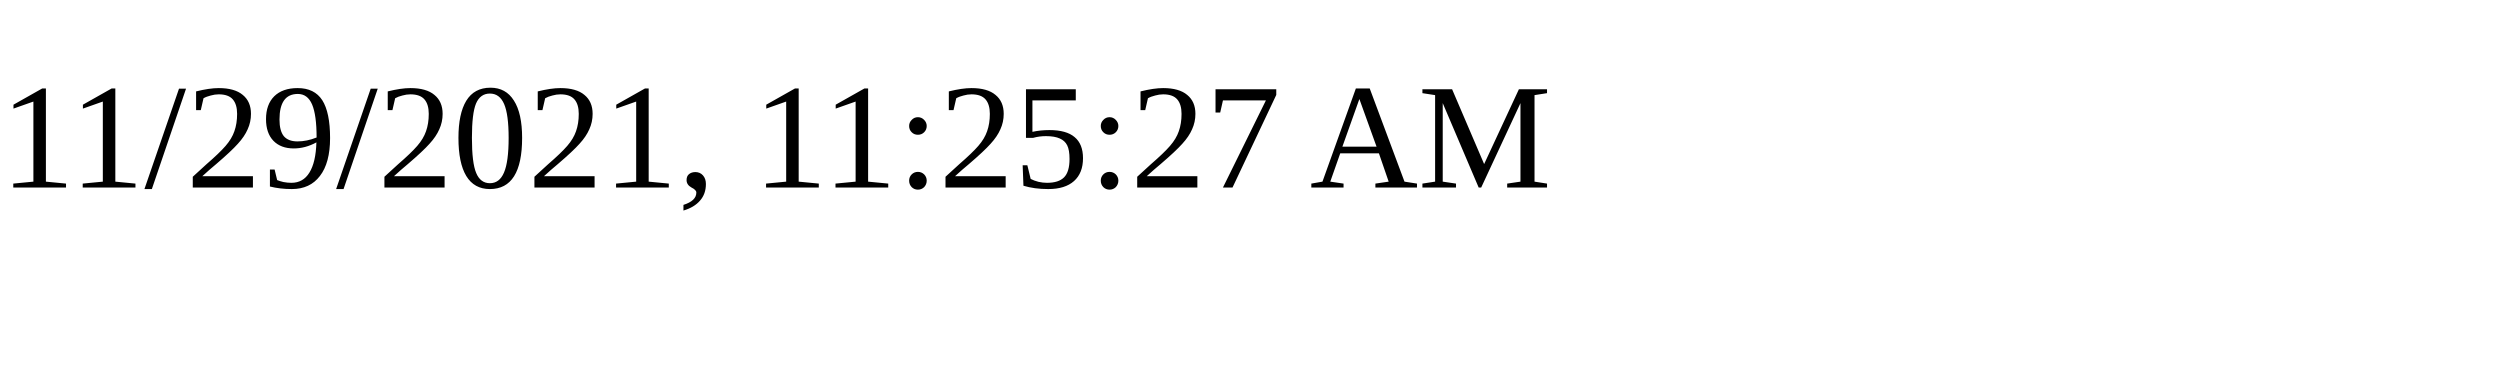
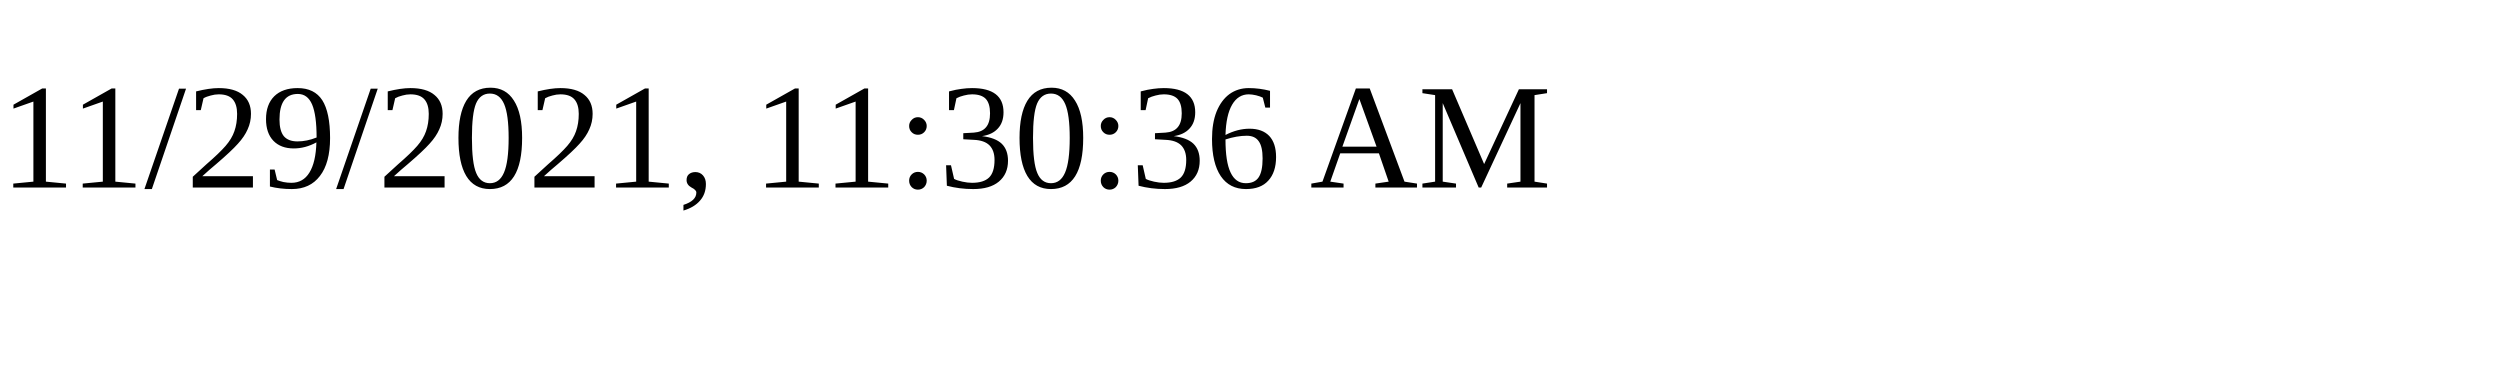
<svg xmlns="http://www.w3.org/2000/svg" height="30" width="200">
-   <text x="0" y="15">11/29/2021, 11:25:27 AM</text>
+   <text x="0" y="15">11/29/2021, 11:30:36 AM</text>
</svg>
